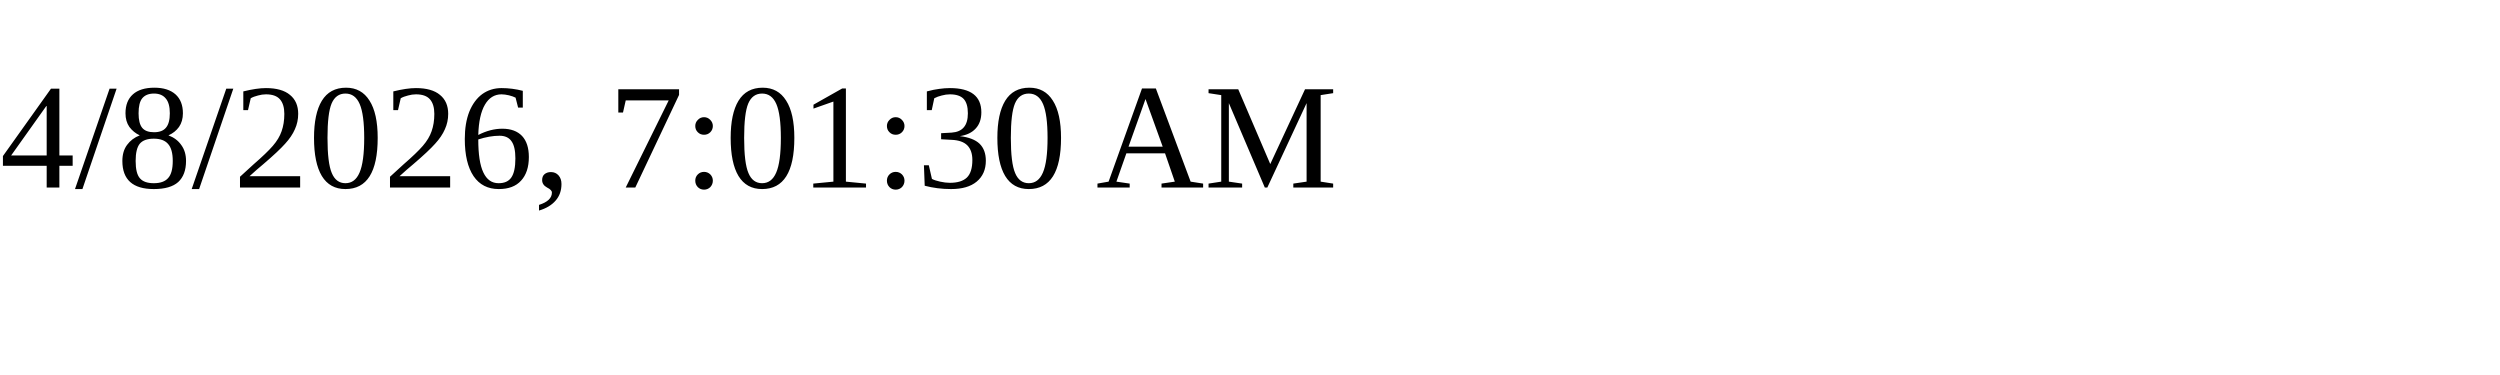
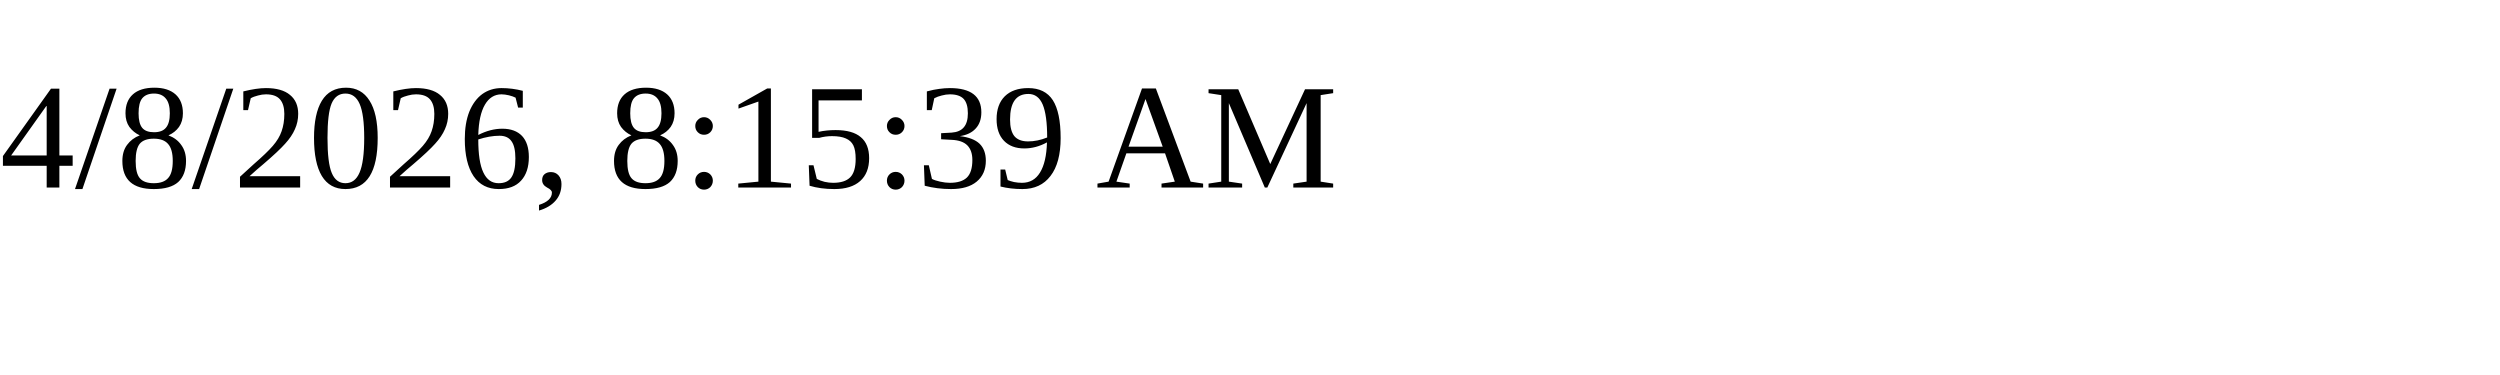
<svg xmlns="http://www.w3.org/2000/svg" height="30" width="200">
-   <text x="0" y="15">4/8/2026, 7:01:30 AM</text>
+   <text x="0" y="15">4/8/2026, 8:15:39 AM</text>
</svg>
